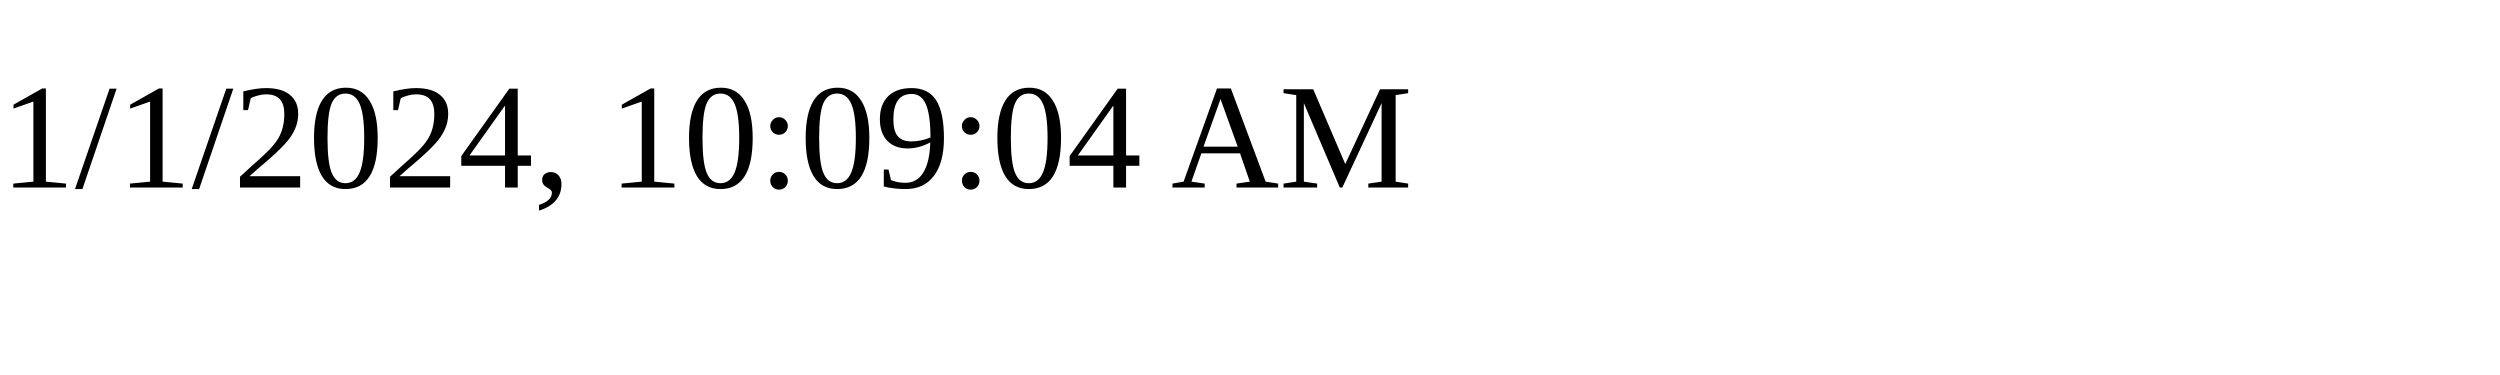
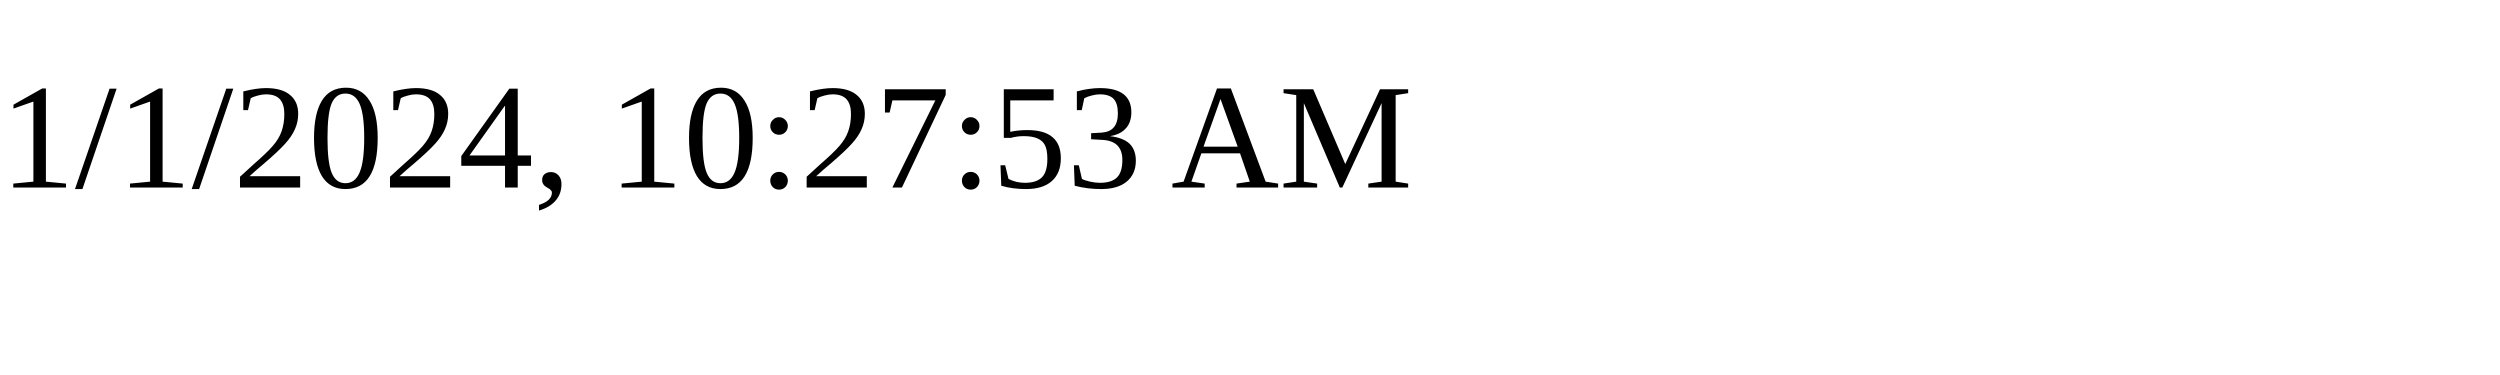
<svg xmlns="http://www.w3.org/2000/svg" height="30" width="200">
-   <text x="0" y="15">1/1/2024, 10:09:04 AM</text>
+   <text x="0" y="15">1/1/2024, 10:27:53 AM</text>
</svg>
